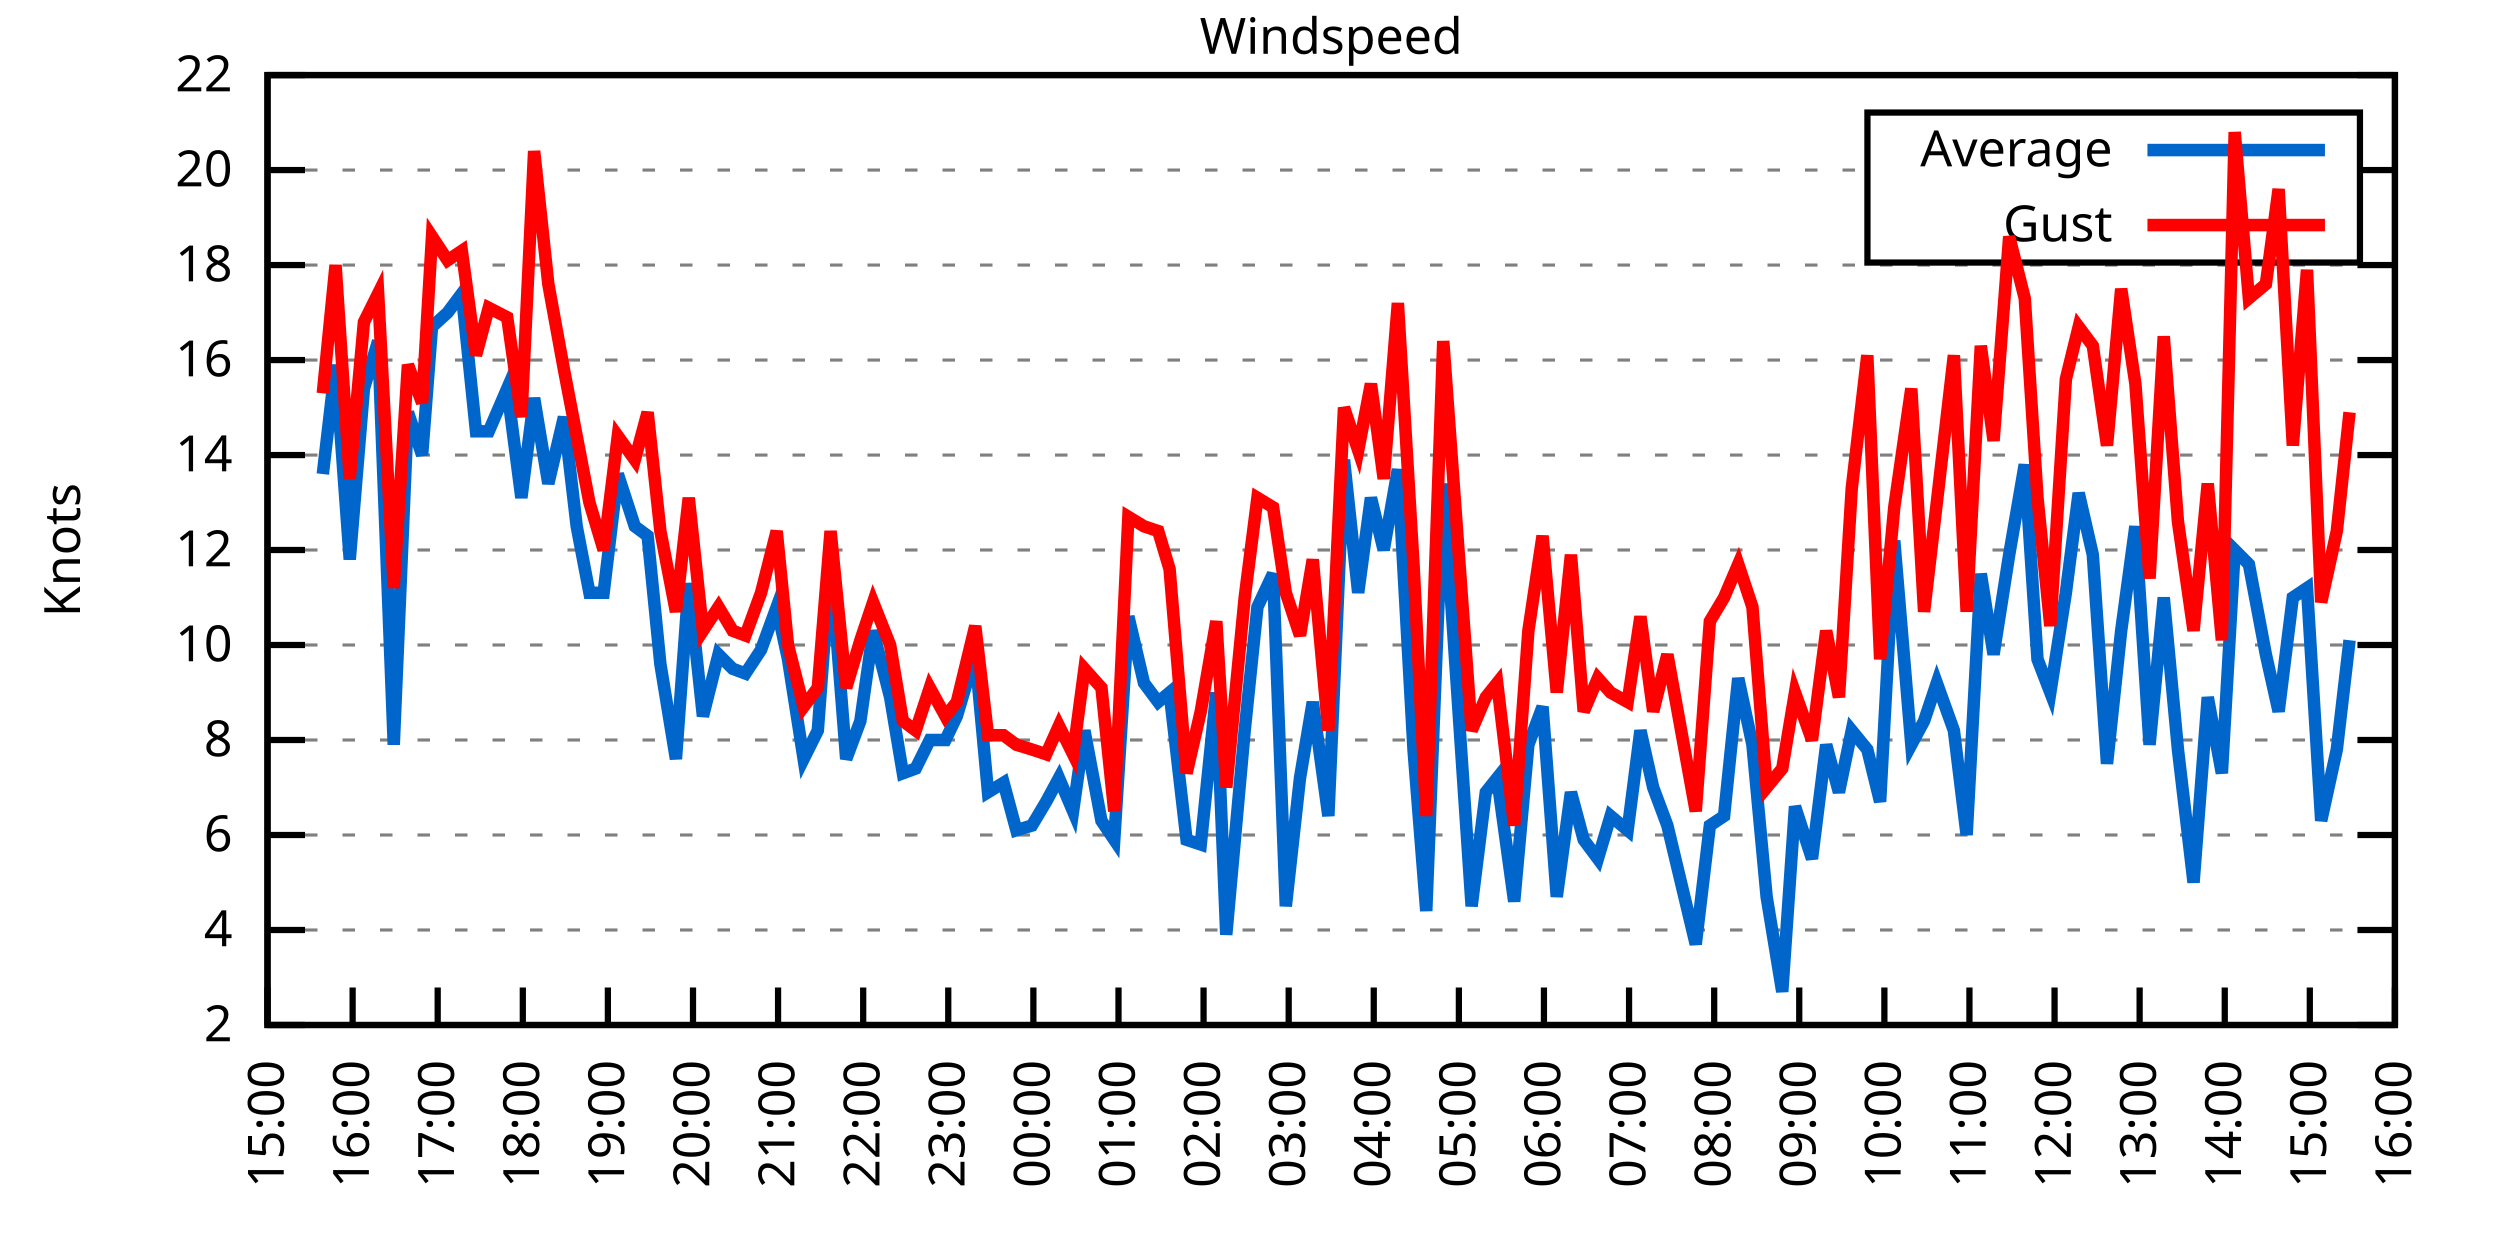
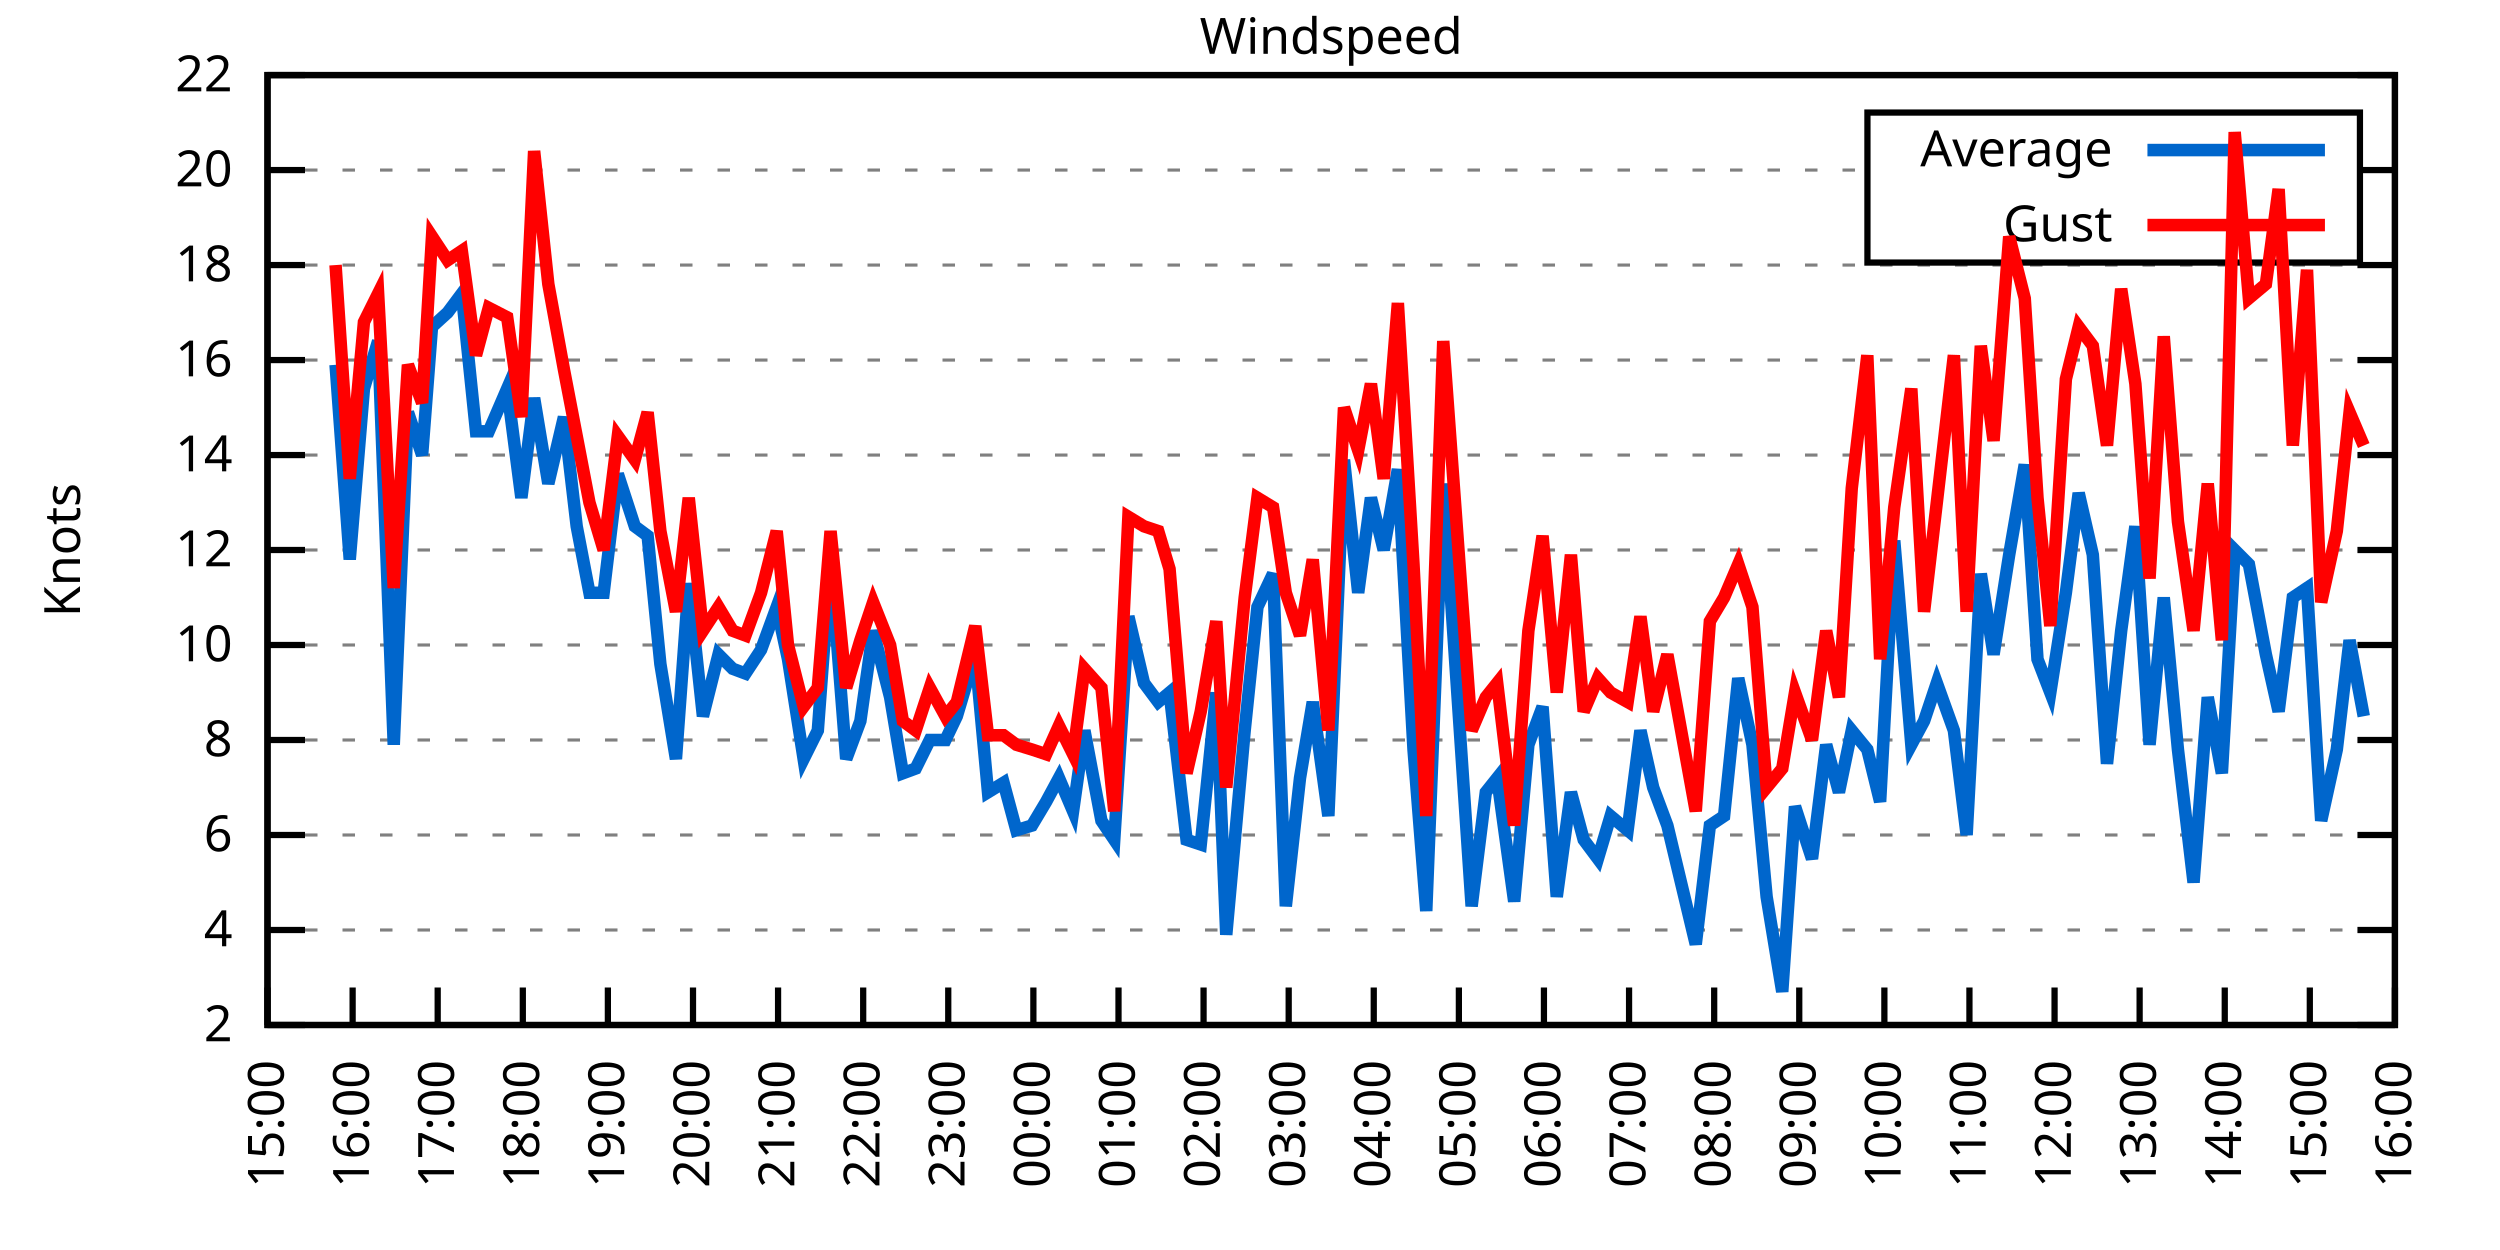
<svg xmlns="http://www.w3.org/2000/svg" xmlns:xlink="http://www.w3.org/1999/xlink" width="400" height="200" viewBox="0 0 400 200">
  <g id="gnuplot_canvas">
    <rect x="0" y="0" width="400" height="200" fill="none" />
    <defs>
      <circle id="gpDot" r="0.5" stroke-width="0.5" stroke="currentColor" />
      <path id="gpPt0" stroke-width="0.333" stroke="currentColor" d="M-1,0 h2 M0,-1 v2" />
      <path id="gpPt1" stroke-width="0.333" stroke="currentColor" d="M-1,-1 L1,1 M1,-1 L-1,1" />
      <path id="gpPt2" stroke-width="0.333" stroke="currentColor" d="M-1,0 L1,0 M0,-1 L0,1 M-1,-1 L1,1 M-1,1 L1,-1" />
      <rect id="gpPt3" stroke-width="0.333" stroke="currentColor" x="-1" y="-1" width="2" height="2" />
      <rect id="gpPt4" stroke-width="0.333" stroke="currentColor" fill="currentColor" x="-1" y="-1" width="2" height="2" />
      <circle id="gpPt5" stroke-width="0.333" stroke="currentColor" cx="0" cy="0" r="1" />
      <use xlink:href="#gpPt5" id="gpPt6" fill="currentColor" stroke="none" />
      <path id="gpPt7" stroke-width="0.333" stroke="currentColor" d="M0,-1.33 L-1.33,0.67 L1.33,0.67 z" />
      <use xlink:href="#gpPt7" id="gpPt8" fill="currentColor" stroke="none" />
      <use xlink:href="#gpPt7" id="gpPt9" stroke="currentColor" transform="rotate(180)" />
      <use xlink:href="#gpPt9" id="gpPt10" fill="currentColor" stroke="none" />
      <use xlink:href="#gpPt3" id="gpPt11" stroke="currentColor" transform="rotate(45)" />
      <use xlink:href="#gpPt11" id="gpPt12" fill="currentColor" stroke="none" />
      <path id="gpPt13" stroke-width="0.333" stroke="currentColor" d="M0,1.330 L1.265,0.411 L0.782,-1.067 L-0.782,-1.076 L-1.265,0.411 z" />
      <use xlink:href="#gpPt13" id="gpPt14" fill="currentColor" stroke="none" />
      <filter id="textbox" filterUnits="objectBoundingBox" x="0" y="0" height="1" width="1">
        <feFlood flood-color="white" flood-opacity="1" result="bgnd" />
        <feComposite in="SourceGraphic" in2="bgnd" operator="atop" />
      </filter>
      <filter id="greybox" filterUnits="objectBoundingBox" x="0" y="0" height="1" width="1">
        <feFlood flood-color="lightgrey" flood-opacity="1" result="grey" />
        <feComposite in="SourceGraphic" in2="grey" operator="atop" />
      </filter>
    </defs>
    <g fill="none" color="white" stroke="currentColor" stroke-width="1.00" stroke-linecap="butt" stroke-linejoin="miter">
</g>
    <g fill="none" color="black" stroke="currentColor" stroke-width="1.00" stroke-linecap="butt" stroke-linejoin="miter">
      <g stroke="none" shape-rendering="crispEdges">
        <polygon fill="rgb(255, 255, 255)" points="42.80,164.00 383.18,164.00 383.18,12.02 42.80,12.02 " />
      </g>
    </g>
    <g fill="none" color="black" stroke="currentColor" stroke-width="1.00" stroke-linecap="butt" stroke-linejoin="miter">
</g>
    <g fill="none" color="black" stroke="black" stroke-width="0.50" stroke-linecap="butt" stroke-linejoin="miter">
</g>
    <g fill="none" color="gray" stroke="currentColor" stroke-width="0.50" stroke-linecap="butt" stroke-linejoin="miter">
      <path stroke="gray" stroke-dasharray="2,4" class="gridline" d="M42.80,164.00 L383.19,164.00  " />
    </g>
    <g fill="none" color="gray" stroke="gray" stroke-width="1.00" stroke-linecap="butt" stroke-linejoin="miter">
</g>
    <g fill="none" color="black" stroke="currentColor" stroke-width="1.00" stroke-linecap="butt" stroke-linejoin="miter">
      <path stroke="black" d="M42.80,164.00 L48.80,164.00 M383.19,164.00 L377.19,164.00  " />
      <g transform="translate(37.20,166.60)" stroke="none" fill="black" font-family="Sans" font-size="8.00" text-anchor="end">
        <text>
          <tspan font-family="Sans"> 2</tspan>
        </text>
      </g>
    </g>
    <g fill="none" color="black" stroke="currentColor" stroke-width="1.00" stroke-linecap="butt" stroke-linejoin="miter">
</g>
    <g fill="none" color="black" stroke="black" stroke-width="0.50" stroke-linecap="butt" stroke-linejoin="miter">
</g>
    <g fill="none" color="gray" stroke="currentColor" stroke-width="0.50" stroke-linecap="butt" stroke-linejoin="miter">
      <path stroke="gray" stroke-dasharray="2,4" class="gridline" d="M42.80,148.80 L383.19,148.80  " />
    </g>
    <g fill="none" color="gray" stroke="gray" stroke-width="1.00" stroke-linecap="butt" stroke-linejoin="miter">
</g>
    <g fill="none" color="black" stroke="currentColor" stroke-width="1.00" stroke-linecap="butt" stroke-linejoin="miter">
      <path stroke="black" d="M42.80,148.80 L48.80,148.80 M383.19,148.80 L377.19,148.80  " />
      <g transform="translate(37.20,151.40)" stroke="none" fill="black" font-family="Sans" font-size="8.00" text-anchor="end">
        <text>
          <tspan font-family="Sans"> 4</tspan>
        </text>
      </g>
    </g>
    <g fill="none" color="black" stroke="currentColor" stroke-width="1.00" stroke-linecap="butt" stroke-linejoin="miter">
</g>
    <g fill="none" color="black" stroke="black" stroke-width="0.50" stroke-linecap="butt" stroke-linejoin="miter">
</g>
    <g fill="none" color="gray" stroke="currentColor" stroke-width="0.50" stroke-linecap="butt" stroke-linejoin="miter">
      <path stroke="gray" stroke-dasharray="2,4" class="gridline" d="M42.80,133.60 L383.19,133.60  " />
    </g>
    <g fill="none" color="gray" stroke="gray" stroke-width="1.00" stroke-linecap="butt" stroke-linejoin="miter">
</g>
    <g fill="none" color="black" stroke="currentColor" stroke-width="1.00" stroke-linecap="butt" stroke-linejoin="miter">
      <path stroke="black" d="M42.80,133.60 L48.80,133.60 M383.19,133.60 L377.19,133.60  " />
      <g transform="translate(37.20,136.20)" stroke="none" fill="black" font-family="Sans" font-size="8.00" text-anchor="end">
        <text>
          <tspan font-family="Sans"> 6</tspan>
        </text>
      </g>
    </g>
    <g fill="none" color="black" stroke="currentColor" stroke-width="1.00" stroke-linecap="butt" stroke-linejoin="miter">
</g>
    <g fill="none" color="black" stroke="black" stroke-width="0.50" stroke-linecap="butt" stroke-linejoin="miter">
</g>
    <g fill="none" color="gray" stroke="currentColor" stroke-width="0.50" stroke-linecap="butt" stroke-linejoin="miter">
      <path stroke="gray" stroke-dasharray="2,4" class="gridline" d="M42.80,118.40 L383.19,118.40  " />
    </g>
    <g fill="none" color="gray" stroke="gray" stroke-width="1.00" stroke-linecap="butt" stroke-linejoin="miter">
</g>
    <g fill="none" color="black" stroke="currentColor" stroke-width="1.00" stroke-linecap="butt" stroke-linejoin="miter">
      <path stroke="black" d="M42.80,118.40 L48.80,118.40 M383.19,118.40 L377.19,118.40  " />
      <g transform="translate(37.20,121.00)" stroke="none" fill="black" font-family="Sans" font-size="8.00" text-anchor="end">
        <text>
          <tspan font-family="Sans"> 8</tspan>
        </text>
      </g>
    </g>
    <g fill="none" color="black" stroke="currentColor" stroke-width="1.00" stroke-linecap="butt" stroke-linejoin="miter">
</g>
    <g fill="none" color="black" stroke="black" stroke-width="0.50" stroke-linecap="butt" stroke-linejoin="miter">
</g>
    <g fill="none" color="gray" stroke="currentColor" stroke-width="0.50" stroke-linecap="butt" stroke-linejoin="miter">
      <path stroke="gray" stroke-dasharray="2,4" class="gridline" d="M42.80,103.20 L383.19,103.20  " />
    </g>
    <g fill="none" color="gray" stroke="gray" stroke-width="1.00" stroke-linecap="butt" stroke-linejoin="miter">
</g>
    <g fill="none" color="black" stroke="currentColor" stroke-width="1.00" stroke-linecap="butt" stroke-linejoin="miter">
      <path stroke="black" d="M42.80,103.20 L48.80,103.20 M383.19,103.20 L377.19,103.20  " />
      <g transform="translate(37.20,105.80)" stroke="none" fill="black" font-family="Sans" font-size="8.00" text-anchor="end">
        <text>
          <tspan font-family="Sans"> 10</tspan>
        </text>
      </g>
    </g>
    <g fill="none" color="black" stroke="currentColor" stroke-width="1.00" stroke-linecap="butt" stroke-linejoin="miter">
</g>
    <g fill="none" color="black" stroke="black" stroke-width="0.50" stroke-linecap="butt" stroke-linejoin="miter">
</g>
    <g fill="none" color="gray" stroke="currentColor" stroke-width="0.50" stroke-linecap="butt" stroke-linejoin="miter">
      <path stroke="gray" stroke-dasharray="2,4" class="gridline" d="M42.80,88.00 L383.19,88.00  " />
    </g>
    <g fill="none" color="gray" stroke="gray" stroke-width="1.00" stroke-linecap="butt" stroke-linejoin="miter">
</g>
    <g fill="none" color="black" stroke="currentColor" stroke-width="1.00" stroke-linecap="butt" stroke-linejoin="miter">
      <path stroke="black" d="M42.80,88.00 L48.80,88.00 M383.19,88.00 L377.19,88.00  " />
      <g transform="translate(37.20,90.60)" stroke="none" fill="black" font-family="Sans" font-size="8.00" text-anchor="end">
        <text>
          <tspan font-family="Sans"> 12</tspan>
        </text>
      </g>
    </g>
    <g fill="none" color="black" stroke="currentColor" stroke-width="1.00" stroke-linecap="butt" stroke-linejoin="miter">
</g>
    <g fill="none" color="black" stroke="black" stroke-width="0.50" stroke-linecap="butt" stroke-linejoin="miter">
</g>
    <g fill="none" color="gray" stroke="currentColor" stroke-width="0.50" stroke-linecap="butt" stroke-linejoin="miter">
      <path stroke="gray" stroke-dasharray="2,4" class="gridline" d="M42.80,72.81 L383.19,72.81  " />
    </g>
    <g fill="none" color="gray" stroke="gray" stroke-width="1.00" stroke-linecap="butt" stroke-linejoin="miter">
</g>
    <g fill="none" color="black" stroke="currentColor" stroke-width="1.00" stroke-linecap="butt" stroke-linejoin="miter">
      <path stroke="black" d="M42.80,72.81 L48.80,72.81 M383.19,72.81 L377.19,72.81  " />
      <g transform="translate(37.20,75.41)" stroke="none" fill="black" font-family="Sans" font-size="8.00" text-anchor="end">
        <text>
          <tspan font-family="Sans"> 14</tspan>
        </text>
      </g>
    </g>
    <g fill="none" color="black" stroke="currentColor" stroke-width="1.00" stroke-linecap="butt" stroke-linejoin="miter">
</g>
    <g fill="none" color="black" stroke="black" stroke-width="0.50" stroke-linecap="butt" stroke-linejoin="miter">
</g>
    <g fill="none" color="gray" stroke="currentColor" stroke-width="0.50" stroke-linecap="butt" stroke-linejoin="miter">
      <path stroke="gray" stroke-dasharray="2,4" class="gridline" d="M42.80,57.61 L383.19,57.61  " />
    </g>
    <g fill="none" color="gray" stroke="gray" stroke-width="1.00" stroke-linecap="butt" stroke-linejoin="miter">
</g>
    <g fill="none" color="black" stroke="currentColor" stroke-width="1.00" stroke-linecap="butt" stroke-linejoin="miter">
      <path stroke="black" d="M42.80,57.61 L48.80,57.61 M383.19,57.61 L377.19,57.61  " />
      <g transform="translate(37.20,60.21)" stroke="none" fill="black" font-family="Sans" font-size="8.00" text-anchor="end">
        <text>
          <tspan font-family="Sans"> 16</tspan>
        </text>
      </g>
    </g>
    <g fill="none" color="black" stroke="currentColor" stroke-width="1.00" stroke-linecap="butt" stroke-linejoin="miter">
</g>
    <g fill="none" color="black" stroke="black" stroke-width="0.50" stroke-linecap="butt" stroke-linejoin="miter">
</g>
    <g fill="none" color="gray" stroke="currentColor" stroke-width="0.50" stroke-linecap="butt" stroke-linejoin="miter">
      <path stroke="gray" stroke-dasharray="2,4" class="gridline" d="M42.80,42.41 L383.19,42.41  " />
    </g>
    <g fill="none" color="gray" stroke="gray" stroke-width="1.00" stroke-linecap="butt" stroke-linejoin="miter">
</g>
    <g fill="none" color="black" stroke="currentColor" stroke-width="1.00" stroke-linecap="butt" stroke-linejoin="miter">
      <path stroke="black" d="M42.80,42.41 L48.80,42.41 M383.19,42.41 L377.19,42.41  " />
      <g transform="translate(37.20,45.01)" stroke="none" fill="black" font-family="Sans" font-size="8.00" text-anchor="end">
        <text>
          <tspan font-family="Sans"> 18</tspan>
        </text>
      </g>
    </g>
    <g fill="none" color="black" stroke="currentColor" stroke-width="1.00" stroke-linecap="butt" stroke-linejoin="miter">
</g>
    <g fill="none" color="black" stroke="black" stroke-width="0.50" stroke-linecap="butt" stroke-linejoin="miter">
</g>
    <g fill="none" color="gray" stroke="currentColor" stroke-width="0.50" stroke-linecap="butt" stroke-linejoin="miter">
      <path stroke="gray" stroke-dasharray="2,4" class="gridline" d="M42.80,27.21 L298.79,27.21 M377.59,27.21 L383.19,27.21  " />
    </g>
    <g fill="none" color="gray" stroke="gray" stroke-width="1.00" stroke-linecap="butt" stroke-linejoin="miter">
</g>
    <g fill="none" color="black" stroke="currentColor" stroke-width="1.00" stroke-linecap="butt" stroke-linejoin="miter">
      <path stroke="black" d="M42.80,27.21 L48.80,27.21 M383.19,27.21 L377.19,27.21  " />
      <g transform="translate(37.20,29.81)" stroke="none" fill="black" font-family="Sans" font-size="8.00" text-anchor="end">
        <text>
          <tspan font-family="Sans"> 20</tspan>
        </text>
      </g>
    </g>
    <g fill="none" color="black" stroke="currentColor" stroke-width="1.00" stroke-linecap="butt" stroke-linejoin="miter">
</g>
    <g fill="none" color="black" stroke="black" stroke-width="0.50" stroke-linecap="butt" stroke-linejoin="miter">
</g>
    <g fill="none" color="gray" stroke="currentColor" stroke-width="0.50" stroke-linecap="butt" stroke-linejoin="miter">
      <path stroke="gray" stroke-dasharray="2,4" class="gridline" d="M42.80,12.01 L383.19,12.01  " />
    </g>
    <g fill="none" color="gray" stroke="gray" stroke-width="1.00" stroke-linecap="butt" stroke-linejoin="miter">
</g>
    <g fill="none" color="black" stroke="currentColor" stroke-width="1.00" stroke-linecap="butt" stroke-linejoin="miter">
      <path stroke="black" d="M42.80,12.01 L48.80,12.01 M383.19,12.01 L377.19,12.01  " />
      <g transform="translate(37.20,14.61)" stroke="none" fill="black" font-family="Sans" font-size="8.00" text-anchor="end">
        <text>
          <tspan font-family="Sans"> 22</tspan>
        </text>
      </g>
    </g>
    <g fill="none" color="black" stroke="currentColor" stroke-width="1.00" stroke-linecap="butt" stroke-linejoin="miter">
      <path stroke="black" d="M42.80,164.00 L42.80,158.00  " />
      <g transform="translate(45.40,169.60) rotate(270.00)" stroke="none" fill="black" font-family="Sans" font-size="8.00" text-anchor="end">
        <text>
          <tspan font-family="Sans">15:00</tspan>
        </text>
      </g>
    </g>
    <g fill="none" color="black" stroke="currentColor" stroke-width="1.00" stroke-linecap="butt" stroke-linejoin="miter">
      <path stroke="black" d="M56.42,164.00 L56.42,158.00  " />
      <g transform="translate(59.02,169.60) rotate(270.00)" stroke="none" fill="black" font-family="Sans" font-size="8.00" text-anchor="end">
        <text>
          <tspan font-family="Sans">16:00</tspan>
        </text>
      </g>
    </g>
    <g fill="none" color="black" stroke="currentColor" stroke-width="1.00" stroke-linecap="butt" stroke-linejoin="miter">
      <path stroke="black" d="M70.03,164.00 L70.03,158.00  " />
      <g transform="translate(72.63,169.60) rotate(270.00)" stroke="none" fill="black" font-family="Sans" font-size="8.00" text-anchor="end">
        <text>
          <tspan font-family="Sans">17:00</tspan>
        </text>
      </g>
    </g>
    <g fill="none" color="black" stroke="currentColor" stroke-width="1.00" stroke-linecap="butt" stroke-linejoin="miter">
      <path stroke="black" d="M83.65,164.00 L83.65,158.00  " />
      <g transform="translate(86.25,169.60) rotate(270.00)" stroke="none" fill="black" font-family="Sans" font-size="8.00" text-anchor="end">
        <text>
          <tspan font-family="Sans">18:00</tspan>
        </text>
      </g>
    </g>
    <g fill="none" color="black" stroke="currentColor" stroke-width="1.00" stroke-linecap="butt" stroke-linejoin="miter">
      <path stroke="black" d="M97.26,164.00 L97.26,158.00  " />
      <g transform="translate(99.86,169.60) rotate(270.00)" stroke="none" fill="black" font-family="Sans" font-size="8.00" text-anchor="end">
        <text>
          <tspan font-family="Sans">19:00</tspan>
        </text>
      </g>
    </g>
    <g fill="none" color="black" stroke="currentColor" stroke-width="1.00" stroke-linecap="butt" stroke-linejoin="miter">
      <path stroke="black" d="M110.88,164.00 L110.88,158.00  " />
      <g transform="translate(113.48,169.60) rotate(270.00)" stroke="none" fill="black" font-family="Sans" font-size="8.00" text-anchor="end">
        <text>
          <tspan font-family="Sans">20:00</tspan>
        </text>
      </g>
    </g>
    <g fill="none" color="black" stroke="currentColor" stroke-width="1.00" stroke-linecap="butt" stroke-linejoin="miter">
      <path stroke="black" d="M124.49,164.00 L124.49,158.00  " />
      <g transform="translate(127.09,169.60) rotate(270.00)" stroke="none" fill="black" font-family="Sans" font-size="8.00" text-anchor="end">
        <text>
          <tspan font-family="Sans">21:00</tspan>
        </text>
      </g>
    </g>
    <g fill="none" color="black" stroke="currentColor" stroke-width="1.00" stroke-linecap="butt" stroke-linejoin="miter">
      <path stroke="black" d="M138.11,164.00 L138.11,158.00  " />
      <g transform="translate(140.71,169.60) rotate(270.00)" stroke="none" fill="black" font-family="Sans" font-size="8.00" text-anchor="end">
        <text>
          <tspan font-family="Sans">22:00</tspan>
        </text>
      </g>
    </g>
    <g fill="none" color="black" stroke="currentColor" stroke-width="1.00" stroke-linecap="butt" stroke-linejoin="miter">
      <path stroke="black" d="M151.72,164.00 L151.72,158.00  " />
      <g transform="translate(154.32,169.60) rotate(270.00)" stroke="none" fill="black" font-family="Sans" font-size="8.00" text-anchor="end">
        <text>
          <tspan font-family="Sans">23:00</tspan>
        </text>
      </g>
    </g>
    <g fill="none" color="black" stroke="currentColor" stroke-width="1.00" stroke-linecap="butt" stroke-linejoin="miter">
      <path stroke="black" d="M165.34,164.00 L165.34,158.00  " />
      <g transform="translate(167.94,169.60) rotate(270.00)" stroke="none" fill="black" font-family="Sans" font-size="8.00" text-anchor="end">
        <text>
          <tspan font-family="Sans">00:00</tspan>
        </text>
      </g>
    </g>
    <g fill="none" color="black" stroke="currentColor" stroke-width="1.00" stroke-linecap="butt" stroke-linejoin="miter">
      <path stroke="black" d="M178.96,164.00 L178.96,158.00  " />
      <g transform="translate(181.56,169.60) rotate(270.00)" stroke="none" fill="black" font-family="Sans" font-size="8.00" text-anchor="end">
        <text>
          <tspan font-family="Sans">01:00</tspan>
        </text>
      </g>
    </g>
    <g fill="none" color="black" stroke="currentColor" stroke-width="1.00" stroke-linecap="butt" stroke-linejoin="miter">
      <path stroke="black" d="M192.57,164.00 L192.57,158.00  " />
      <g transform="translate(195.17,169.60) rotate(270.00)" stroke="none" fill="black" font-family="Sans" font-size="8.00" text-anchor="end">
        <text>
          <tspan font-family="Sans">02:00</tspan>
        </text>
      </g>
    </g>
    <g fill="none" color="black" stroke="currentColor" stroke-width="1.00" stroke-linecap="butt" stroke-linejoin="miter">
      <path stroke="black" d="M206.19,164.00 L206.19,158.00  " />
      <g transform="translate(208.79,169.60) rotate(270.00)" stroke="none" fill="black" font-family="Sans" font-size="8.00" text-anchor="end">
        <text>
          <tspan font-family="Sans">03:00</tspan>
        </text>
      </g>
    </g>
    <g fill="none" color="black" stroke="currentColor" stroke-width="1.00" stroke-linecap="butt" stroke-linejoin="miter">
      <path stroke="black" d="M219.80,164.00 L219.80,158.00  " />
      <g transform="translate(222.40,169.60) rotate(270.00)" stroke="none" fill="black" font-family="Sans" font-size="8.00" text-anchor="end">
        <text>
          <tspan font-family="Sans">04:00</tspan>
        </text>
      </g>
    </g>
    <g fill="none" color="black" stroke="currentColor" stroke-width="1.00" stroke-linecap="butt" stroke-linejoin="miter">
      <path stroke="black" d="M233.42,164.00 L233.42,158.00  " />
      <g transform="translate(236.02,169.60) rotate(270.00)" stroke="none" fill="black" font-family="Sans" font-size="8.00" text-anchor="end">
        <text>
          <tspan font-family="Sans">05:00</tspan>
        </text>
      </g>
    </g>
    <g fill="none" color="black" stroke="currentColor" stroke-width="1.00" stroke-linecap="butt" stroke-linejoin="miter">
      <path stroke="black" d="M247.03,164.00 L247.03,158.00  " />
      <g transform="translate(249.63,169.60) rotate(270.00)" stroke="none" fill="black" font-family="Sans" font-size="8.00" text-anchor="end">
        <text>
          <tspan font-family="Sans">06:00</tspan>
        </text>
      </g>
    </g>
    <g fill="none" color="black" stroke="currentColor" stroke-width="1.00" stroke-linecap="butt" stroke-linejoin="miter">
      <path stroke="black" d="M260.65,164.00 L260.65,158.00  " />
      <g transform="translate(263.25,169.60) rotate(270.00)" stroke="none" fill="black" font-family="Sans" font-size="8.00" text-anchor="end">
        <text>
          <tspan font-family="Sans">07:00</tspan>
        </text>
      </g>
    </g>
    <g fill="none" color="black" stroke="currentColor" stroke-width="1.00" stroke-linecap="butt" stroke-linejoin="miter">
      <path stroke="black" d="M274.27,164.00 L274.27,158.00  " />
      <g transform="translate(276.87,169.60) rotate(270.00)" stroke="none" fill="black" font-family="Sans" font-size="8.00" text-anchor="end">
        <text>
          <tspan font-family="Sans">08:00</tspan>
        </text>
      </g>
    </g>
    <g fill="none" color="black" stroke="currentColor" stroke-width="1.00" stroke-linecap="butt" stroke-linejoin="miter">
      <path stroke="black" d="M287.88,164.00 L287.88,158.00  " />
      <g transform="translate(290.48,169.60) rotate(270.00)" stroke="none" fill="black" font-family="Sans" font-size="8.00" text-anchor="end">
        <text>
          <tspan font-family="Sans">09:00</tspan>
        </text>
      </g>
    </g>
    <g fill="none" color="black" stroke="currentColor" stroke-width="1.00" stroke-linecap="butt" stroke-linejoin="miter">
      <path stroke="black" d="M301.50,164.00 L301.50,158.00  " />
      <g transform="translate(304.10,169.60) rotate(270.00)" stroke="none" fill="black" font-family="Sans" font-size="8.00" text-anchor="end">
        <text>
          <tspan font-family="Sans">10:00</tspan>
        </text>
      </g>
    </g>
    <g fill="none" color="black" stroke="currentColor" stroke-width="1.00" stroke-linecap="butt" stroke-linejoin="miter">
      <path stroke="black" d="M315.11,164.00 L315.11,158.00  " />
      <g transform="translate(317.71,169.60) rotate(270.00)" stroke="none" fill="black" font-family="Sans" font-size="8.00" text-anchor="end">
        <text>
          <tspan font-family="Sans">11:00</tspan>
        </text>
      </g>
    </g>
    <g fill="none" color="black" stroke="currentColor" stroke-width="1.00" stroke-linecap="butt" stroke-linejoin="miter">
      <path stroke="black" d="M328.73,164.00 L328.73,158.00  " />
      <g transform="translate(331.33,169.60) rotate(270.00)" stroke="none" fill="black" font-family="Sans" font-size="8.00" text-anchor="end">
        <text>
          <tspan font-family="Sans">12:00</tspan>
        </text>
      </g>
    </g>
    <g fill="none" color="black" stroke="currentColor" stroke-width="1.00" stroke-linecap="butt" stroke-linejoin="miter">
      <path stroke="black" d="M342.34,164.00 L342.34,158.00  " />
      <g transform="translate(344.94,169.60) rotate(270.00)" stroke="none" fill="black" font-family="Sans" font-size="8.00" text-anchor="end">
        <text>
          <tspan font-family="Sans">13:00</tspan>
        </text>
      </g>
    </g>
    <g fill="none" color="black" stroke="currentColor" stroke-width="1.00" stroke-linecap="butt" stroke-linejoin="miter">
      <path stroke="black" d="M355.96,164.00 L355.96,158.00  " />
      <g transform="translate(358.56,169.60) rotate(270.00)" stroke="none" fill="black" font-family="Sans" font-size="8.00" text-anchor="end">
        <text>
          <tspan font-family="Sans">14:00</tspan>
        </text>
      </g>
    </g>
    <g fill="none" color="black" stroke="currentColor" stroke-width="1.00" stroke-linecap="butt" stroke-linejoin="miter">
      <path stroke="black" d="M369.57,164.00 L369.57,158.00  " />
      <g transform="translate(372.17,169.60) rotate(270.00)" stroke="none" fill="black" font-family="Sans" font-size="8.00" text-anchor="end">
        <text>
          <tspan font-family="Sans">15:00</tspan>
        </text>
      </g>
    </g>
    <g fill="none" color="black" stroke="currentColor" stroke-width="1.00" stroke-linecap="butt" stroke-linejoin="miter">
      <path stroke="black" d="M383.19,164.00 L383.19,158.00  " />
      <g transform="translate(385.79,169.60) rotate(270.00)" stroke="none" fill="black" font-family="Sans" font-size="8.00" text-anchor="end">
        <text>
          <tspan font-family="Sans">16:00</tspan>
        </text>
      </g>
    </g>
    <g fill="none" color="black" stroke="currentColor" stroke-width="1.00" stroke-linecap="butt" stroke-linejoin="miter">
</g>
    <g fill="none" color="black" stroke="currentColor" stroke-width="1.00" stroke-linecap="butt" stroke-linejoin="miter">
      <path stroke="black" d="M42.80,12.01 L42.80,164.00 L383.19,164.00 L383.19,12.01 L42.80,12.01 Z  " />
    </g>
    <g fill="none" color="black" stroke="currentColor" stroke-width="1.00" stroke-linecap="butt" stroke-linejoin="miter">
</g>
    <g fill="none" color="black" stroke="currentColor" stroke-width="1.00" stroke-linecap="butt" stroke-linejoin="miter">
      <path stroke="black" d="M298.79,42.01 L298.79,18.01 L377.59,18.01 L377.59,42.01 L298.79,42.01 Z  " />
    </g>
    <g id="Windspeed_plot_1">
      <g fill="none" color="white" stroke="black" stroke-width="2.00" stroke-linecap="butt" stroke-linejoin="miter">
</g>
      <g fill="none" color="black" stroke="currentColor" stroke-width="2.00" stroke-linecap="butt" stroke-linejoin="miter">
        <g transform="translate(337.99,26.61)" stroke="none" fill="black" font-family="Sans" font-size="8.00" text-anchor="end">
          <text>
            <tspan font-family="Sans">Average</tspan>
          </text>
        </g>
      </g>
      <g fill="none" color="black" stroke="currentColor" stroke-width="2.00" stroke-linecap="butt" stroke-linejoin="miter">
-         <path stroke="rgb(  0, 102, 204)" d="M343.59,24.01 L371.99,24.01 M51.65,75.85 L53.69,58.37 L55.96,89.52 L58.23,62.17 L60.50,54.57 L63.00,119.16   L65.27,65.97 L67.54,72.81 L69.12,52.29 L71.62,50.01 L73.89,46.97 L76.16,69.01 L78.20,69.01 L81.15,62.17   L83.42,79.65 L85.46,63.69 L87.73,77.37 L90.23,66.73 L92.27,84.21 L94.31,94.84 L96.58,94.84 L98.85,75.85   L101.57,84.21 L103.62,85.73 L105.66,106.24 L108.15,121.44 L110.20,93.32 L112.47,114.60 L114.96,104.72 L117.23,107.00   L119.27,107.76 L121.77,103.96 L124.27,97.12 L126.08,105.48 L128.58,121.44 L130.85,116.88 L132.89,89.52 L135.39,121.44   L137.66,115.36 L139.70,100.92 L142.42,111.56 L144.46,123.72 L146.51,122.96 L148.77,118.40 L151.27,118.40 L153.09,114.60   L156.04,104.72 L158.08,126.76 L160.57,125.24 L162.62,132.84 L165.11,132.08 L167.38,128.28 L169.43,124.48 L171.69,129.80   L173.51,116.88 L176.23,131.32 L178.28,134.36 L180.54,98.64 L183.04,109.28 L185.31,112.32 L187.13,110.80 L189.85,134.36   L192.12,135.12 L194.61,110.80 L196.20,149.56 L199.15,116.88 L201.19,97.12 L203.69,91.80 L205.73,145.00 L208.00,124.48   L210.04,112.32 L212.54,130.56 L215.04,73.57 L217.31,94.84 L219.35,79.65 L221.39,88.00 L223.66,75.09 L226.16,119.92   L228.20,145.76 L230.92,77.37 L235.46,145.00 L237.73,126.76 L239.55,124.48 L242.27,144.24 L244.54,119.16 L246.81,113.08   L249.08,143.48 L251.35,126.76 L253.39,134.36 L255.66,137.40 L257.70,130.56 L260.42,132.84 L262.47,116.88 L264.51,126.00   L266.78,132.08 L271.32,151.08 L273.58,132.08 L275.85,130.56 L278.12,108.52 L280.39,119.16 L282.66,143.48 L285.16,158.68   L287.20,129.04 L289.92,137.40 L292.19,119.16 L294.23,126.76 L296.28,116.88 L298.77,119.92 L300.82,128.28 L303.08,86.49   L305.81,119.16 L307.85,115.36 L309.89,109.28 L312.62,116.88 L314.66,133.60 L316.93,91.80 L318.97,104.72 L321.47,88.76   L323.96,74.33 L326.00,105.48 L328.05,110.80 L330.54,94.84 L332.59,78.89 L334.85,88.76 L337.12,122.20 L339.39,100.92   L341.66,84.21 L343.93,119.16 L346.20,95.60 L348.47,119.92 L350.97,141.20 L353.24,111.56 L355.50,123.72 L357.55,88.00   L359.82,90.28 L362.54,104.72 L364.58,113.84 L366.85,95.60 L369.12,94.08 L371.39,131.32 L373.89,119.92 L375.93,102.44    " />
+         <path stroke="rgb(  0, 102, 204)" d="M343.59,24.01 L371.99,24.01 M53.69,58.37 L55.96,89.52 L58.23,62.17 L60.50,54.57 L63.00,119.16 L65.27,65.97   L67.54,72.81 L69.12,52.29 L71.62,50.01 L73.89,46.97 L76.16,69.01 L78.20,69.01 L81.15,62.17 L83.42,79.65   L85.46,63.69 L87.73,77.37 L90.23,66.73 L92.27,84.21 L94.31,94.84 L96.58,94.84 L98.85,75.85 L101.57,84.21   L103.62,85.73 L105.66,106.24 L108.15,121.44 L110.20,93.32 L112.47,114.60 L114.96,104.72 L117.23,107.00 L119.27,107.76   L121.77,103.96 L124.27,97.12 L126.08,105.48 L128.58,121.44 L130.85,116.88 L132.89,89.52 L135.39,121.44 L137.66,115.36   L139.70,100.92 L142.42,111.56 L144.46,123.72 L146.51,122.96 L148.77,118.40 L151.27,118.40 L153.09,114.60 L156.04,104.72   L158.08,126.76 L160.57,125.24 L162.62,132.84 L165.11,132.08 L167.38,128.28 L169.43,124.48 L171.69,129.80 L173.51,116.88   L176.23,131.32 L178.28,134.36 L180.54,98.64 L183.04,109.28 L185.31,112.32 L187.13,110.80 L189.85,134.36 L192.12,135.12   L194.61,110.80 L196.20,149.56 L199.15,116.88 L201.19,97.12 L203.69,91.80 L205.73,145.00 L208.00,124.48 L210.04,112.32   L212.54,130.56 L215.04,73.57 L217.31,94.84 L219.35,79.65 L221.39,88.00 L223.66,75.09 L226.16,119.92 L228.20,145.76   L230.92,77.37 L235.46,145.00 L237.73,126.76 L239.55,124.48 L242.27,144.24 L244.54,119.16 L246.81,113.08 L249.08,143.48   L251.35,126.76 L253.39,134.36 L255.66,137.40 L257.70,130.56 L260.42,132.84 L262.47,116.88 L264.51,126.00 L266.78,132.08   L271.32,151.08 L273.58,132.08 L275.85,130.56 L278.12,108.52 L280.39,119.16 L282.66,143.48 L285.16,158.68 L287.20,129.04   L289.92,137.40 L292.19,119.16 L294.23,126.76 L296.28,116.88 L298.77,119.92 L300.82,128.28 L303.08,86.49 L305.81,119.16   L307.85,115.36 L309.89,109.28 L312.62,116.88 L314.66,133.60 L316.93,91.80 L318.97,104.72 L321.47,88.76 L323.96,74.33   L326.00,105.48 L328.05,110.80 L330.54,94.84 L332.59,78.89 L334.85,88.76 L337.12,122.20 L339.39,100.92 L341.66,84.21   L343.93,119.16 L346.20,95.60 L348.47,119.92 L350.97,141.20 L353.24,111.56 L355.50,123.72 L357.55,88.00 L359.82,90.28   L362.54,104.72 L364.58,113.84 L366.85,95.60 L369.12,94.08 L371.39,131.32 L373.89,119.92 L375.93,102.44 L378.20,114.60    " />
      </g>
    </g>
    <g id="Windspeed_plot_2">
      <g fill="none" color="black" stroke="currentColor" stroke-width="2.00" stroke-linecap="butt" stroke-linejoin="miter">
        <g transform="translate(337.99,38.61)" stroke="none" fill="black" font-family="Sans" font-size="8.00" text-anchor="end">
          <text>
            <tspan font-family="Sans">Gust</tspan>
          </text>
        </g>
      </g>
      <g fill="none" color="black" stroke="currentColor" stroke-width="2.00" stroke-linecap="butt" stroke-linejoin="miter">
-         <path stroke="rgb(255,   0,   0)" d="M343.59,36.01 L371.99,36.01 M51.65,62.93 L53.69,42.41 L55.96,76.61 L58.23,51.53 L60.50,46.97 L63.00,94.08   L65.27,58.37 L67.54,64.45 L69.12,37.85 L71.62,41.65 L73.89,40.13 L76.16,56.85 L78.20,49.25 L81.15,50.77   L83.42,66.73 L85.46,24.17 L87.73,45.45 L90.23,59.13 L92.27,69.77 L94.31,80.41 L96.58,88.00 L98.85,69.77   L101.57,73.57 L103.62,65.97 L105.66,84.97 L108.15,97.88 L110.20,79.65 L112.47,100.92 L114.96,97.12 L117.23,100.92   L119.27,101.68 L121.77,94.84 L124.27,84.97 L126.08,103.20 L128.58,113.08 L130.85,110.04 L132.89,84.97 L135.39,110.04   L137.66,102.44 L139.70,96.36 L142.42,103.20 L144.46,115.36 L146.51,116.88 L148.77,110.04 L151.27,114.60 L153.09,112.32   L156.04,100.16 L158.08,117.64 L160.57,117.64 L162.62,119.16 L165.11,119.92 L167.38,120.68 L169.43,116.12 L171.69,120.68   L173.51,107.00 L176.23,110.04 L178.28,129.80 L180.54,82.69 L183.04,84.21 L185.31,84.97 L187.13,91.04 L189.85,123.72   L192.12,113.84 L194.61,99.40 L196.20,126.00 L199.15,95.60 L201.19,79.65 L203.69,81.17 L205.73,94.84 L208.00,101.68   L210.04,89.52 L212.54,116.88 L215.04,65.21 L217.31,72.05 L219.35,61.41 L221.39,76.61 L223.66,48.49 L226.16,90.28   L228.20,130.56 L230.92,54.57 L235.46,116.88 L237.73,111.56 L239.55,109.28 L242.27,132.08 L244.54,100.92 L246.81,85.73   L249.08,110.80 L251.35,88.76 L253.39,113.84 L255.66,108.52 L257.70,110.80 L260.42,112.32 L262.47,98.64 L264.51,113.84   L266.78,104.72 L271.32,129.80 L273.58,99.40 L275.85,95.60 L278.12,90.28 L280.39,97.12 L282.66,126.00 L285.16,122.96   L287.20,110.80 L289.92,118.40 L292.19,100.92 L294.23,111.56 L296.28,78.13 L298.77,56.85 L300.82,105.48 L303.08,81.17   L305.81,62.17 L307.85,97.88 L309.89,80.41 L312.62,56.85 L314.66,97.88 L316.93,55.33 L318.97,70.53 L321.47,37.85   L323.96,47.73 L326.00,79.65 L328.05,100.16 L330.54,60.65 L332.59,52.29 L334.85,55.33 L337.12,71.29 L339.39,46.21   L341.66,61.41 L343.93,92.56 L346.20,53.81 L348.47,83.45 L350.97,100.92 L353.24,77.37 L355.50,102.44 L357.55,21.13   L359.82,47.73 L362.54,45.45 L364.58,30.25 L366.85,71.29 L369.12,43.17 L371.39,96.36 L373.89,84.97 L375.93,65.97    " />
+         <path stroke="rgb(255,   0,   0)" d="M343.59,36.01 L371.99,36.01 M53.69,42.41 L55.96,76.61 L58.23,51.53 L60.50,46.97 L63.00,94.08 L65.27,58.37   L67.54,64.45 L69.12,37.85 L71.62,41.65 L73.89,40.13 L76.16,56.85 L78.20,49.25 L81.15,50.77 L83.42,66.73   L85.46,24.17 L87.73,45.45 L90.23,59.13 L92.27,69.77 L94.31,80.41 L96.58,88.00 L98.85,69.77 L101.57,73.57   L103.62,65.97 L105.66,84.97 L108.15,97.88 L110.20,79.65 L112.47,100.92 L114.96,97.12 L117.23,100.92 L119.27,101.68   L121.77,94.84 L124.27,84.97 L126.08,103.20 L128.58,113.08 L130.85,110.04 L132.89,84.97 L135.39,110.04 L137.66,102.44   L139.70,96.36 L142.42,103.20 L144.46,115.36 L146.51,116.88 L148.77,110.04 L151.27,114.60 L153.09,112.32 L156.04,100.16   L158.08,117.64 L160.57,117.64 L162.62,119.16 L165.11,119.92 L167.38,120.68 L169.43,116.12 L171.69,120.68 L173.51,107.00   L176.23,110.04 L178.28,129.80 L180.54,82.69 L183.04,84.21 L185.31,84.97 L187.13,91.04 L189.85,123.72 L192.12,113.84   L194.61,99.40 L196.20,126.00 L199.15,95.60 L201.19,79.65 L203.69,81.17 L205.73,94.84 L208.00,101.68 L210.04,89.52   L212.54,116.88 L215.04,65.21 L217.31,72.05 L219.35,61.41 L221.39,76.61 L223.66,48.49 L226.16,90.28 L228.20,130.56   L230.92,54.57 L235.46,116.88 L237.73,111.56 L239.55,109.28 L242.27,132.08 L244.54,100.92 L246.81,85.73 L249.08,110.80   L251.35,88.76 L253.39,113.84 L255.66,108.52 L257.70,110.80 L260.42,112.32 L262.47,98.64 L264.51,113.84 L266.78,104.72   L271.32,129.80 L273.58,99.40 L275.85,95.60 L278.12,90.28 L280.39,97.12 L282.66,126.00 L285.16,122.96 L287.20,110.80   L289.92,118.40 L292.19,100.92 L294.23,111.56 L296.28,78.13 L298.77,56.85 L300.82,105.48 L303.08,81.17 L305.81,62.17   L307.85,97.88 L309.89,80.41 L312.62,56.85 L314.66,97.88 L316.93,55.33 L318.97,70.53 L321.47,37.85 L323.96,47.73   L326.00,79.65 L328.05,100.16 L330.54,60.65 L332.59,52.29 L334.85,55.33 L337.12,71.29 L339.39,46.21 L341.66,61.41   L343.93,92.56 L346.20,53.81 L348.47,83.45 L350.97,100.92 L353.24,77.37 L355.50,102.44 L357.55,21.13 L359.82,47.73   L362.54,45.45 L364.58,30.25 L366.85,71.29 L369.12,43.17 L371.39,96.36 L373.89,84.97 L375.93,65.97 L378.20,71.29    " />
      </g>
    </g>
    <g fill="none" color="black" stroke="currentColor" stroke-width="2.00" stroke-linecap="butt" stroke-linejoin="miter">
</g>
    <g fill="none" color="black" stroke="black" stroke-width="1.00" stroke-linecap="butt" stroke-linejoin="miter">
</g>
    <g fill="none" color="black" stroke="currentColor" stroke-width="1.00" stroke-linecap="butt" stroke-linejoin="miter">
      <path stroke="black" d="M42.80,12.01 L42.80,164.00 L383.19,164.00 L383.19,12.01 L42.80,12.01 Z  " />
      <g transform="translate(12.80,88.01) rotate(270.00)" stroke="none" fill="black" font-family="Sans" font-size="8.00" text-anchor="middle">
        <text>
          <tspan font-family="Sans">Knots</tspan>
        </text>
      </g>
    </g>
    <g fill="none" color="black" stroke="currentColor" stroke-width="1.00" stroke-linecap="butt" stroke-linejoin="miter">
</g>
    <g fill="none" color="black" stroke="currentColor" stroke-width="1.00" stroke-linecap="butt" stroke-linejoin="miter">
      <g transform="translate(212.99,8.61)" stroke="none" fill="black" font-family="Sans" font-size="8.00" text-anchor="middle">
        <text>
          <tspan font-family="Sans">Windspeed</tspan>
        </text>
      </g>
    </g>
    <g fill="none" color="black" stroke="currentColor" stroke-width="1.00" stroke-linecap="butt" stroke-linejoin="miter">
</g>
  </g>
</svg>
